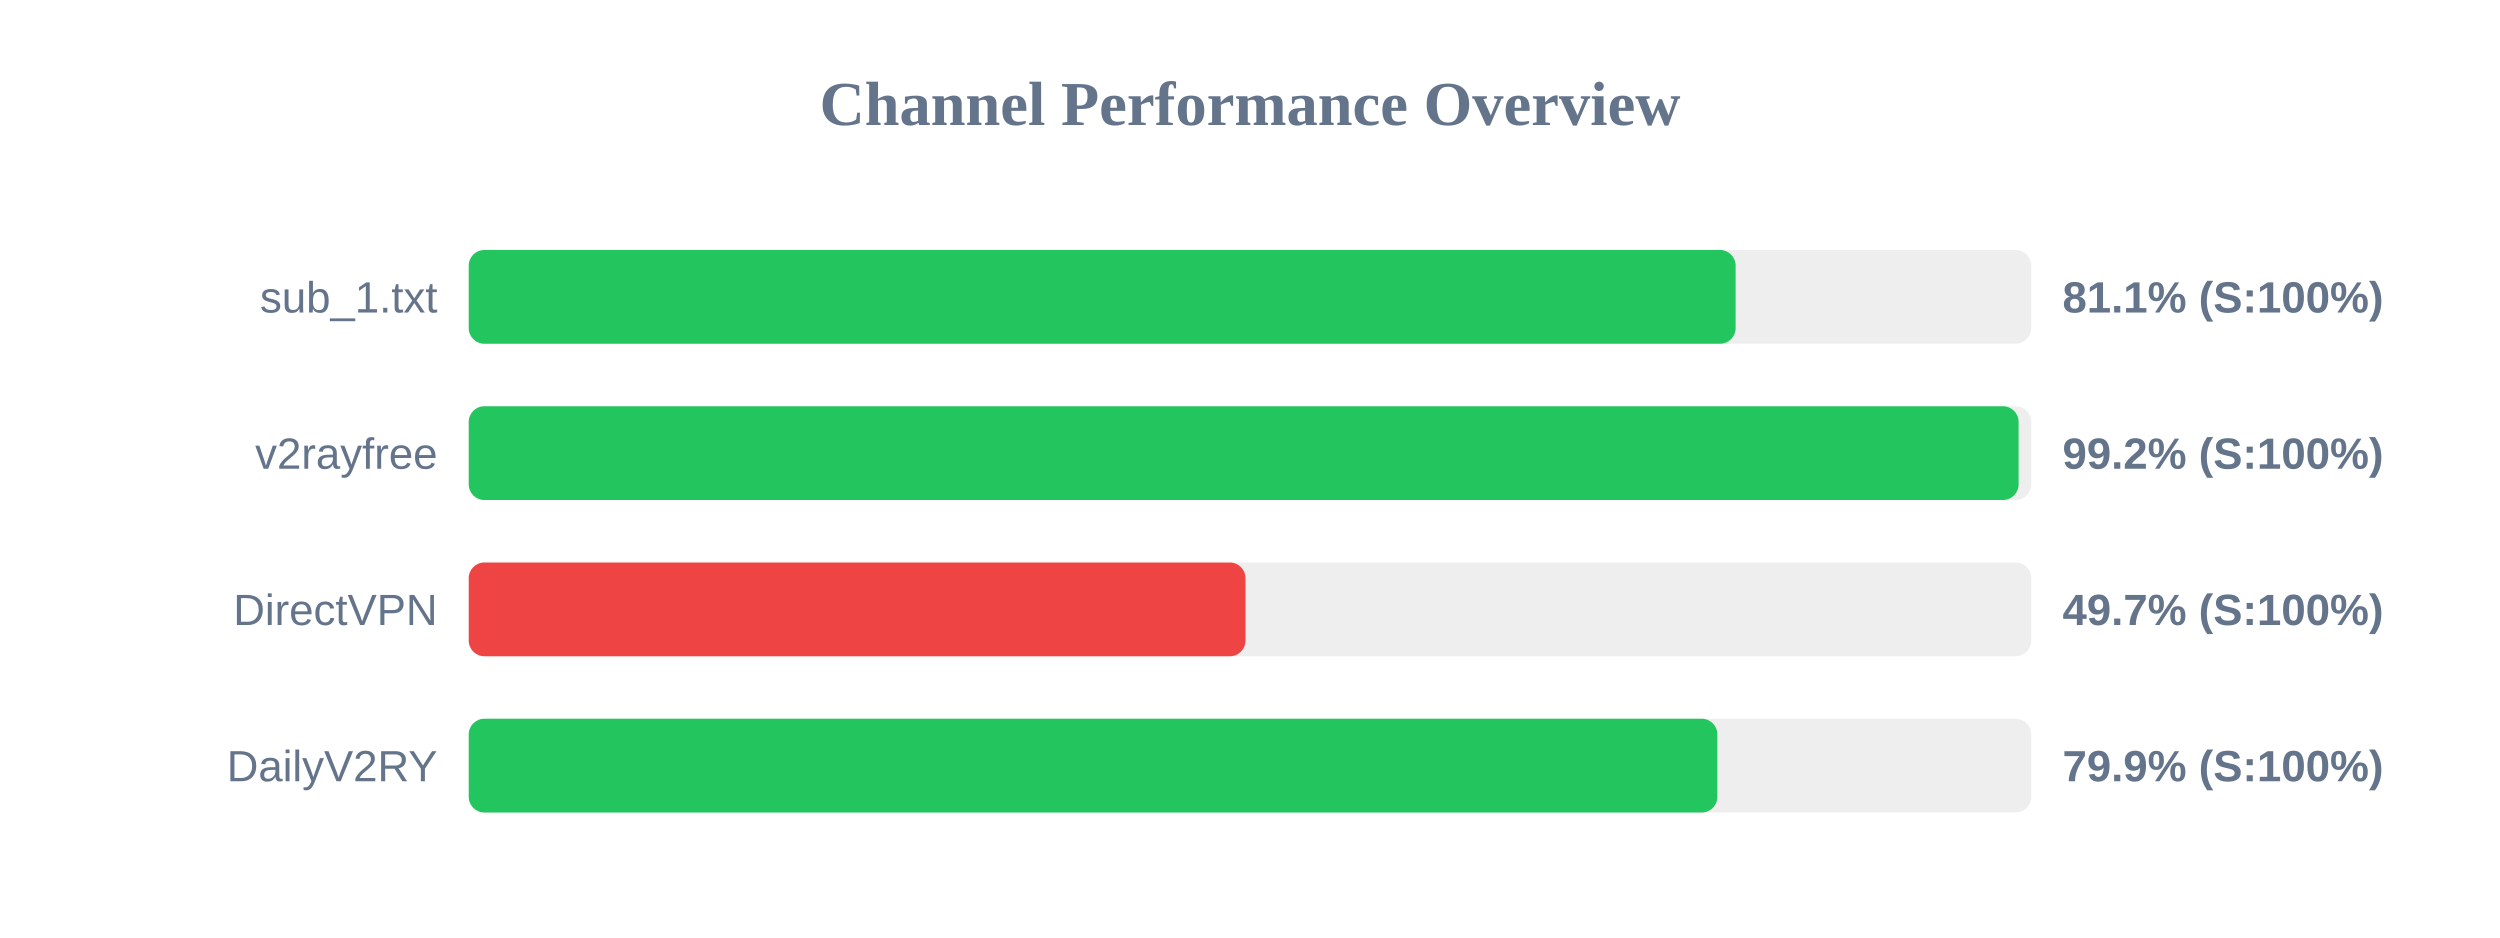
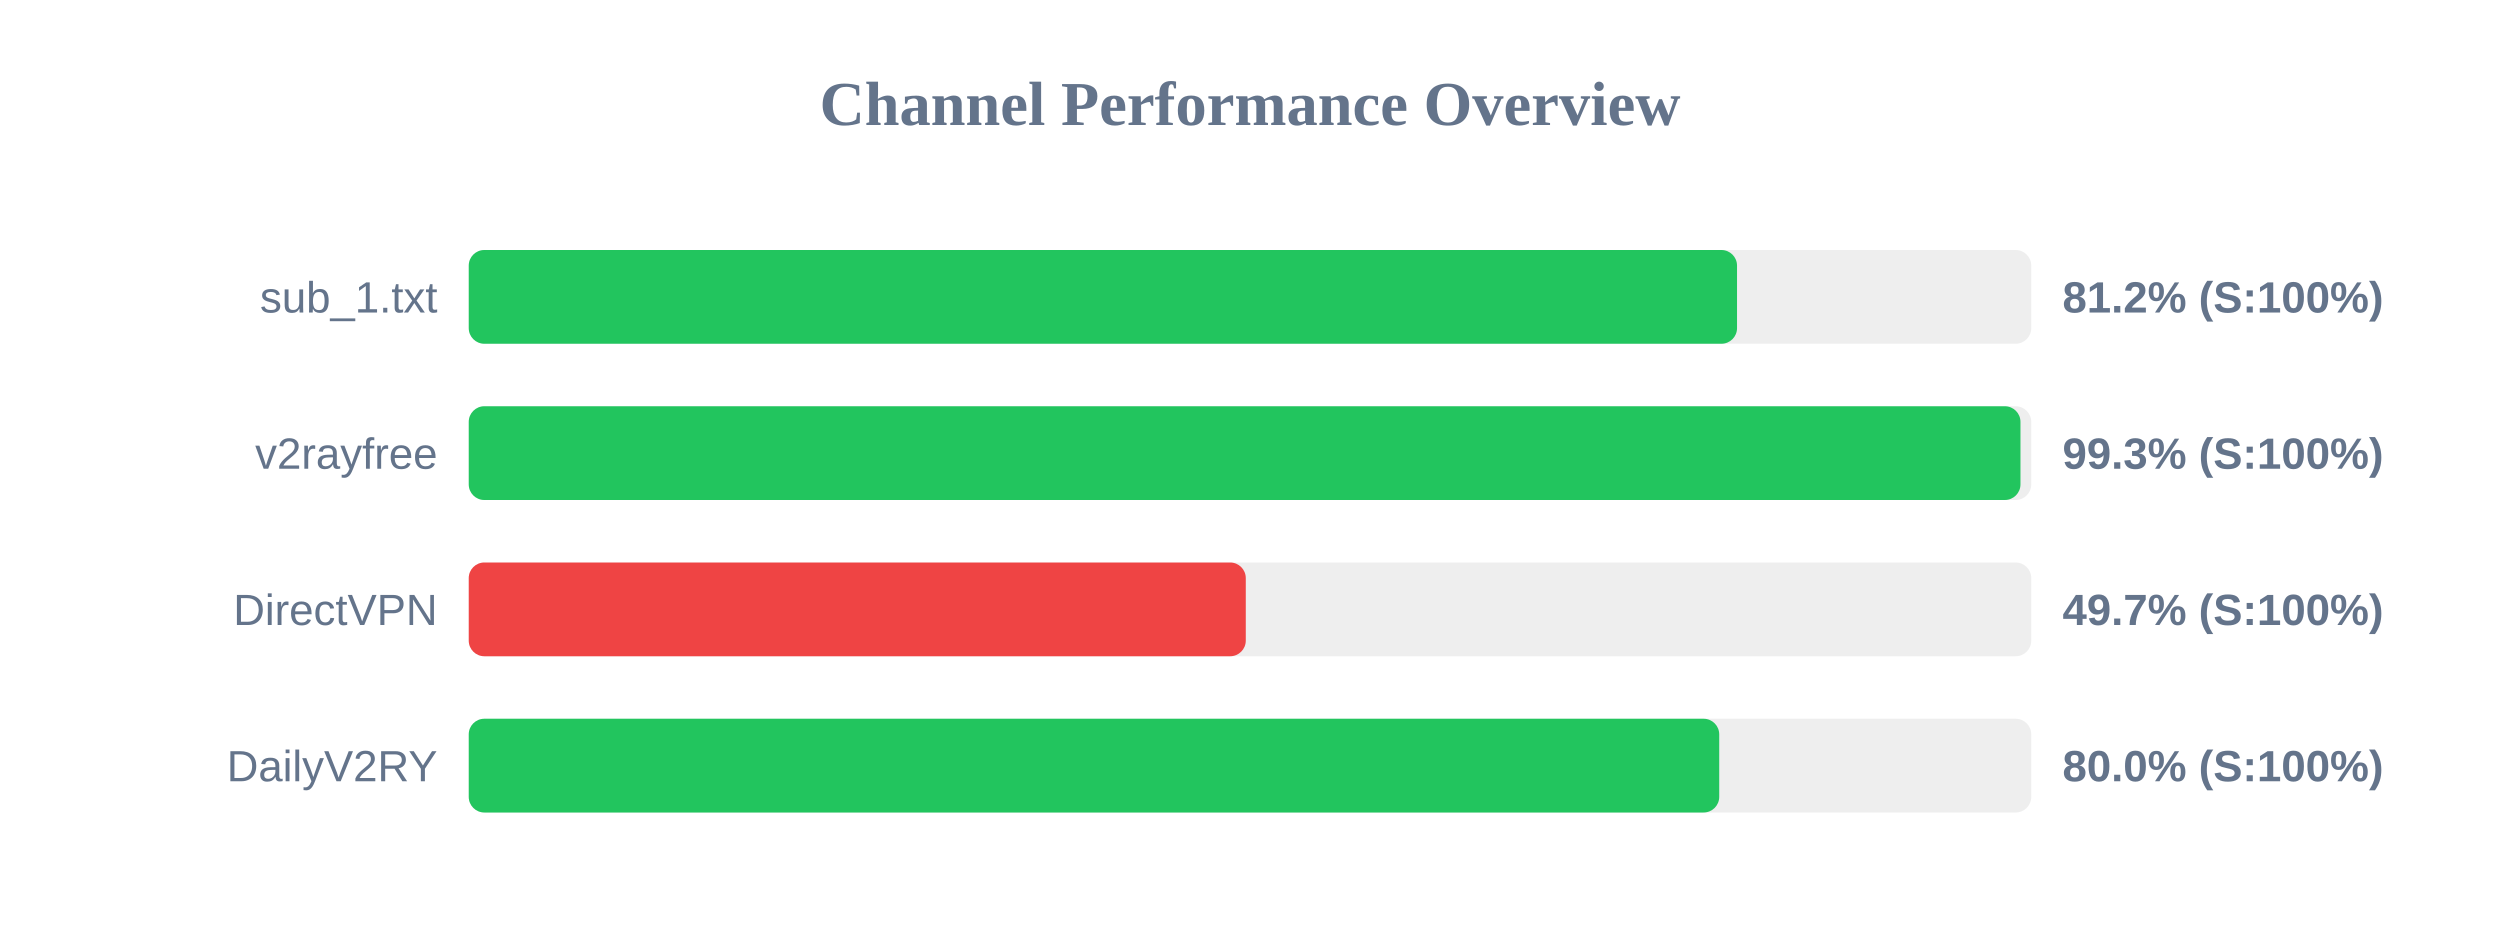
<svg xmlns="http://www.w3.org/2000/svg" width="800" height="300" version="1.1">
  <style>
        .row { font: 14px Arial; fill: #64748b; }
        .score { font: bold 14px Arial; fill: #64748b; }
    </style>
  <text x="400" y="40" text-anchor="middle" font-size="20px" font-weight="bold" fill="#64748b">Channel Performance Overview</text>
  <rect x="150" y="80" width="500" height="30" fill="#eee" rx="5" />
-   <rect x="150" y="80" width="405.4" height="30" fill="#22c55e" rx="5" />
+   <rect x="150" y="80" width="405.85" height="30" fill="#22c55e" rx="5" />
  <text x="140" y="100" text-anchor="end" class="row">sub_1.txt</text>
-   <text x="660" y="100" text-anchor="start" class="score">81.1% (S:100%)</text>
+   <text x="660" y="100" text-anchor="start" class="score">81.2% (S:100%)</text>
  <rect x="150" y="130" width="500" height="30" fill="#eee" rx="5" />
-   <rect x="150" y="130" width="495.95" height="30" fill="#22c55e" rx="5" />
+   <rect x="150" y="130" width="496.55" height="30" fill="#22c55e" rx="5" />
  <text x="140" y="150" text-anchor="end" class="row">v2rayfree</text>
-   <text x="660" y="150" text-anchor="start" class="score">99.2% (S:100%)</text>
+   <text x="660" y="150" text-anchor="start" class="score">99.3% (S:100%)</text>
  <rect x="150" y="180" width="500" height="30" fill="#eee" rx="5" />
-   <rect x="150" y="180" width="248.55" height="30" fill="#ef4444" rx="5" />
+   <rect x="150" y="180" width="248.65" height="30" fill="#ef4444" rx="5" />
  <text x="140" y="200" text-anchor="end" class="row">DirectVPN</text>
  <text x="660" y="200" text-anchor="start" class="score">49.7% (S:100%)</text>
  <rect x="150" y="230" width="500" height="30" fill="#eee" rx="5" />
-   <rect x="150" y="230" width="399.55" height="30" fill="#22c55e" rx="5" />
+   <rect x="150" y="230" width="400.15" height="30" fill="#22c55e" rx="5" />
  <text x="140" y="250" text-anchor="end" class="row">DailyV2RY</text>
-   <text x="660" y="250" text-anchor="start" class="score">79.9% (S:100%)</text>
+   <text x="660" y="250" text-anchor="start" class="score">80.0% (S:100%)</text>
</svg>
